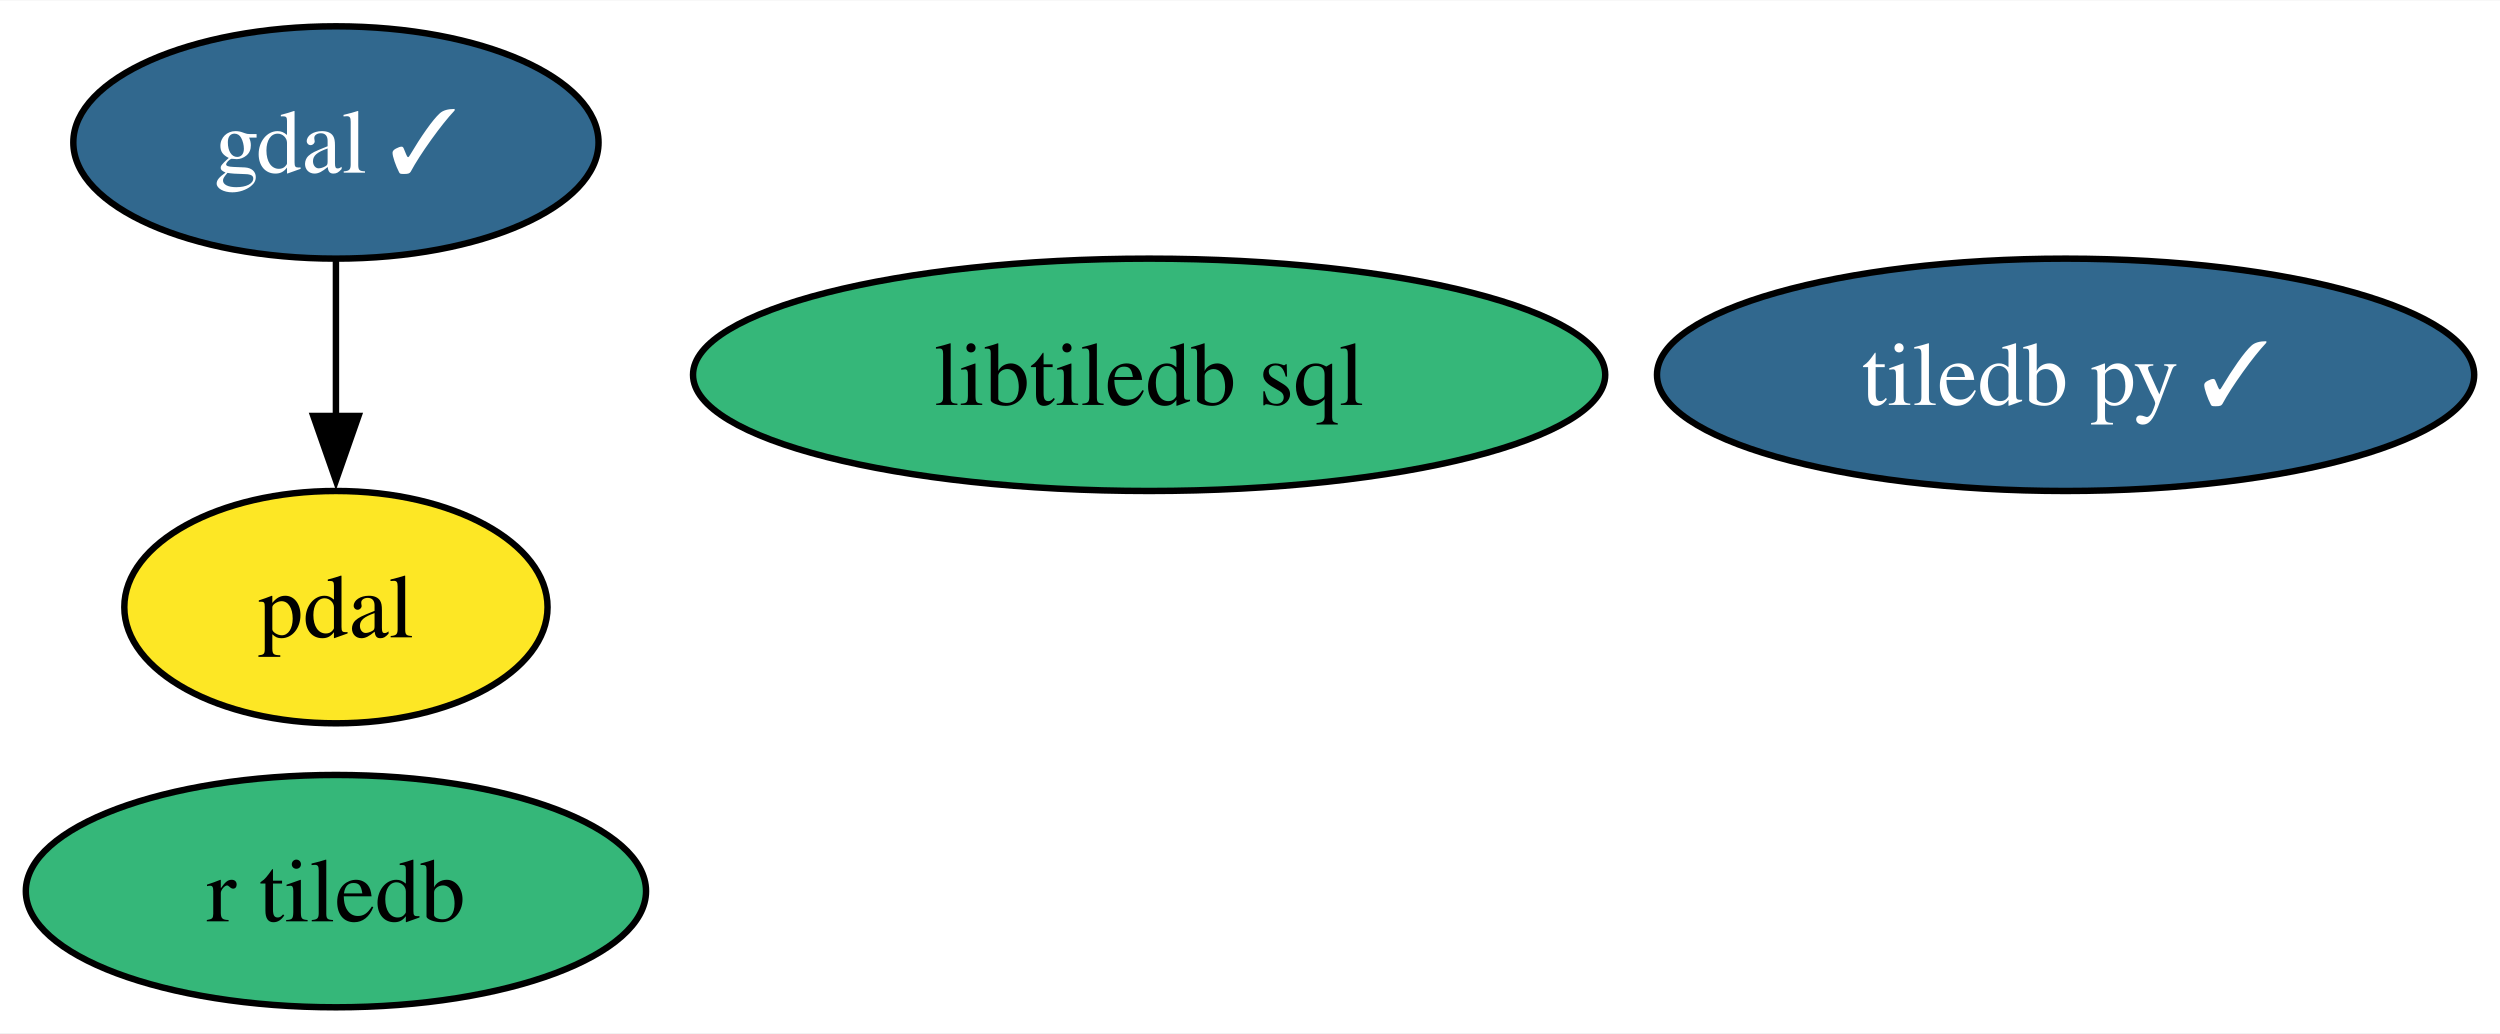
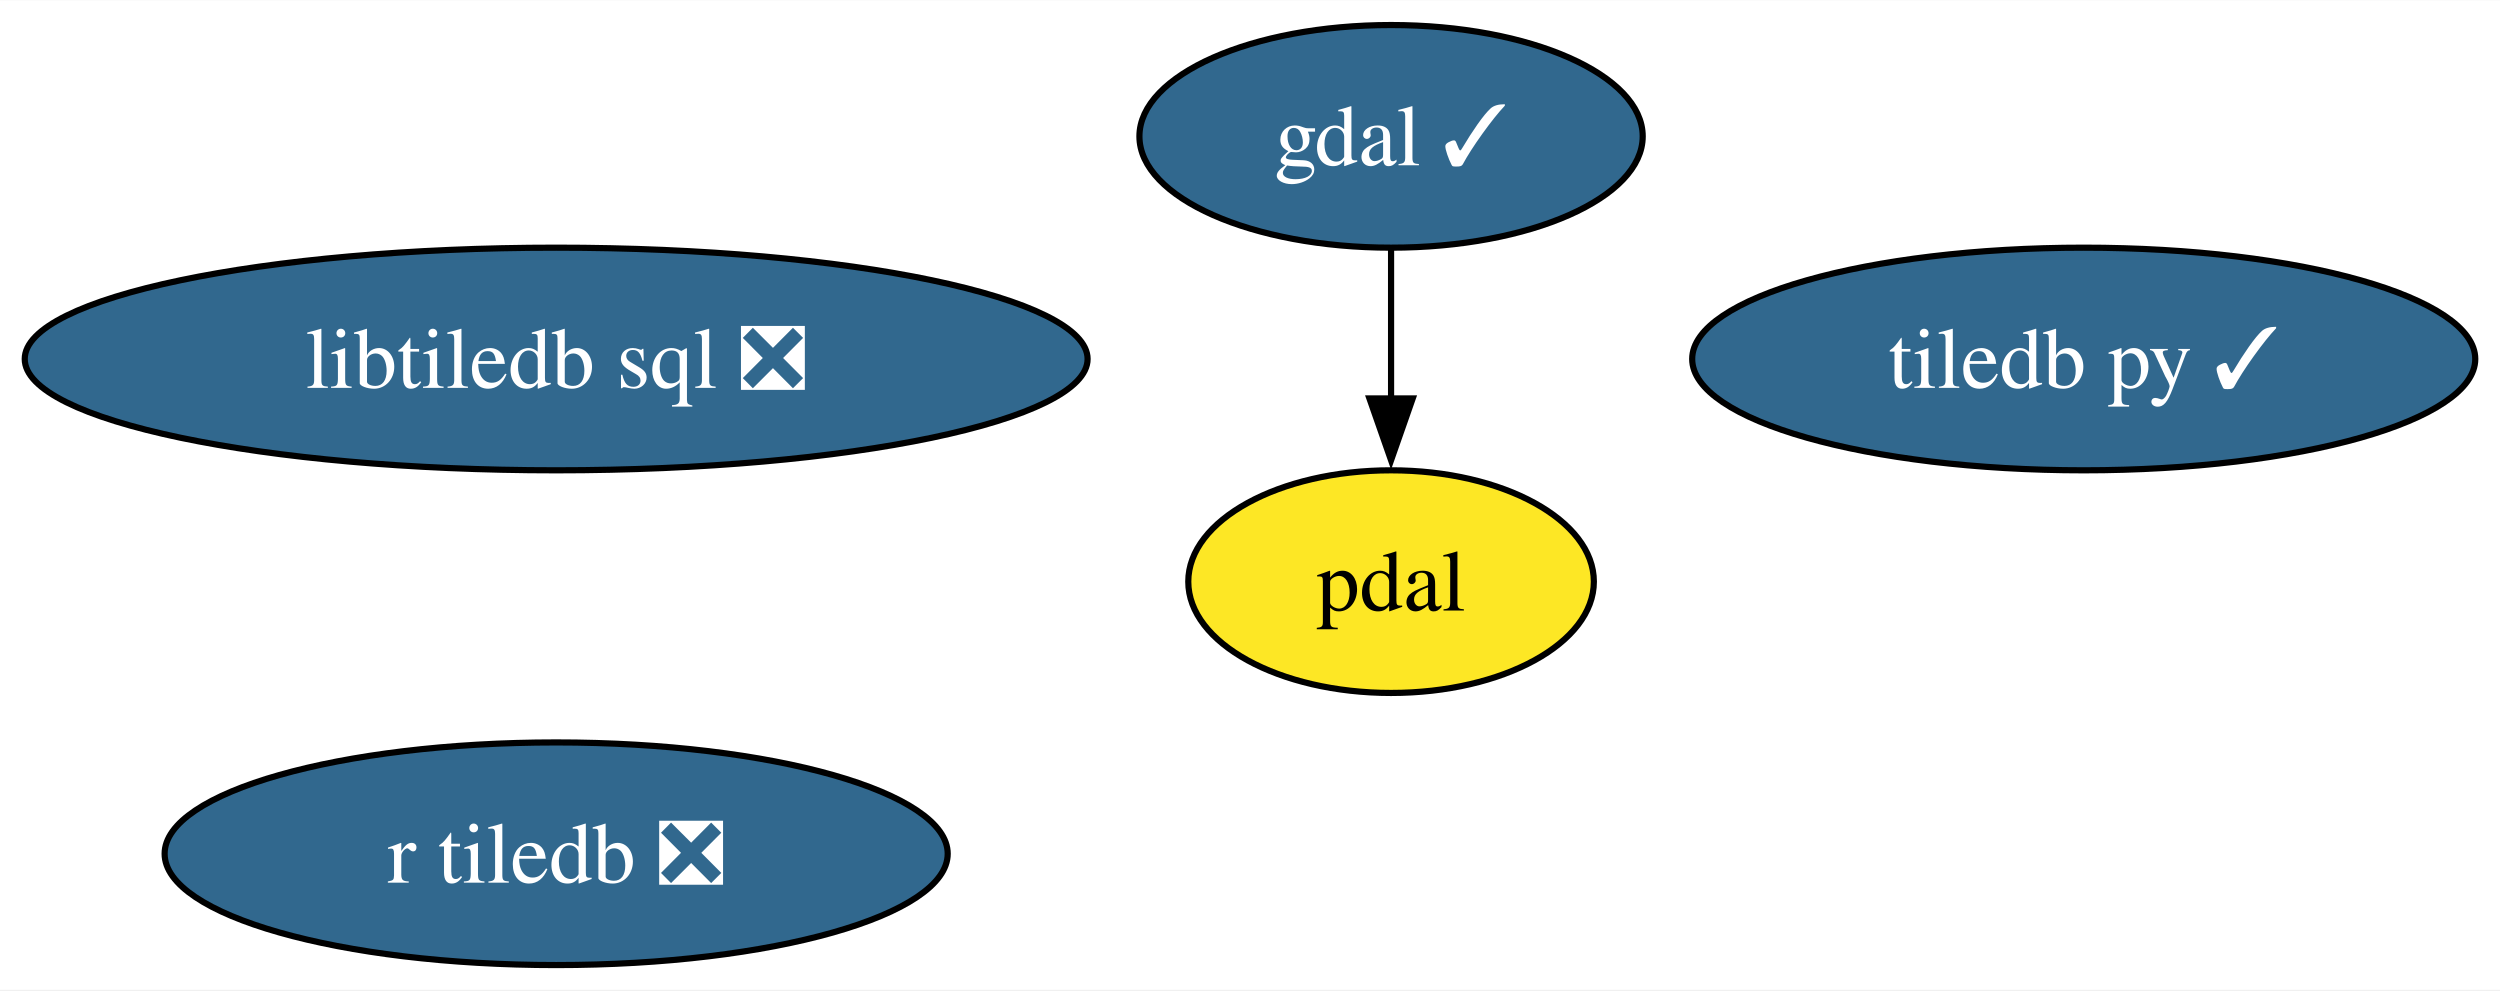
- <svg xmlns="http://www.w3.org/2000/svg" xmlns:xlink="http://www.w3.org/1999/xlink" width="387pt" height="160pt" viewBox="0.00 0.00 387.36 160.00">
+ <svg xmlns="http://www.w3.org/2000/svg" xmlns:xlink="http://www.w3.org/1999/xlink" width="404pt" height="160pt" viewBox="0.00 0.00 404.24 160.00">
  <g id="graph0" class="graph" transform="scale(1 1) rotate(0) translate(4 156)">
-     <polygon fill="white" stroke="none" points="-4,4 -4,-156 383.36,-156 383.36,4 -4,4" />
+     <polygon fill="white" stroke="none" points="-4,4 -4,-156 400.24,-156 400.24,4 -4,4" />
    <g id="node1" class="node">
      <g id="a_node1">
        <a xlink:href="https://github.com/conda-forge/gdal-feedstock/pull/932" xlink:title="gdal ✓">
-           <ellipse fill="#31688e" stroke="black" cx="48.05" cy="-134" rx="40.69" ry="18" />
-           <text text-anchor="middle" x="48.05" y="-129.32" font-family="Times,serif" font-size="14.00" fill="white">gdal ✓</text>
+           <ellipse fill="#31688e" stroke="black" cx="220.93" cy="-134" rx="40.69" ry="18" />
+           <text text-anchor="middle" x="220.93" y="-129.32" font-family="Times,serif" font-size="14.00" fill="white">gdal ✓</text>
        </a>
      </g>
    </g>
    <g id="node3" class="node">
      <g id="a_node3">
        <a xlink:href="https://github.com/conda-forge/pdal-feedstock" xlink:title="pdal">
-           <ellipse fill="#fde725" stroke="black" cx="48.05" cy="-62" rx="32.79" ry="18" />
-           <text text-anchor="middle" x="48.05" y="-57.33" font-family="Times,serif" font-size="14.00">pdal</text>
+           <ellipse fill="#fde725" stroke="black" cx="220.93" cy="-62" rx="32.79" ry="18" />
+           <text text-anchor="middle" x="220.93" y="-57.33" font-family="Times,serif" font-size="14.00">pdal</text>
        </a>
      </g>
    </g>
    <g id="edge1" class="edge">
-       <path fill="none" stroke="black" d="M48.05,-115.7C48.05,-108.41 48.05,-99.73 48.05,-91.54" />
-       <polygon fill="black" stroke="black" points="51.55,-91.62 48.05,-81.62 44.55,-91.62 51.55,-91.62" />
+       <path fill="none" stroke="black" d="M220.93,-115.7C220.93,-108.41 220.93,-99.73 220.93,-91.54" />
+       <polygon fill="black" stroke="black" points="224.43,-91.62 220.93,-81.62 217.43,-91.62 224.43,-91.62" />
    </g>
    <g id="node2" class="node">
      <g id="a_node2">
        <a xlink:href="https://github.com/conda-forge/tiledb-py-feedstock/pull/214" xlink:title="tiledb py ✓">
-           <ellipse fill="#31688e" stroke="black" cx="316.05" cy="-98" rx="63.31" ry="18" />
-           <text text-anchor="middle" x="316.05" y="-93.33" font-family="Times,serif" font-size="14.00" fill="white">tiledb py ✓</text>
+           <ellipse fill="#31688e" stroke="black" cx="332.93" cy="-98" rx="63.31" ry="18" />
+           <text text-anchor="middle" x="332.93" y="-93.33" font-family="Times,serif" font-size="14.00" fill="white">tiledb py ✓</text>
        </a>
      </g>
    </g>
    <g id="node4" class="node">
      <g id="a_node4">
-         <a xlink:href="https://github.com/conda-forge/libtiledb-sql-feedstock" xlink:title="libtiledb sql">
-           <ellipse fill="#35b779" stroke="black" cx="174.05" cy="-98" rx="70.67" ry="18" />
-           <text text-anchor="middle" x="174.05" y="-93.33" font-family="Times,serif" font-size="14.00">libtiledb sql</text>
+         <a xlink:href="https://github.com/conda-forge/libtiledb-sql-feedstock/pull/164" xlink:title="libtiledb sql ❎">
+           <ellipse fill="#31688e" stroke="black" cx="85.93" cy="-98" rx="85.93" ry="18" />
+           <text text-anchor="middle" x="85.93" y="-93.33" font-family="Times,serif" font-size="14.00" fill="white">libtiledb sql ❎</text>
        </a>
      </g>
    </g>
    <g id="node5" class="node">
      <g id="a_node5">
-         <a xlink:href="https://github.com/conda-forge/r-tiledb-feedstock" xlink:title="r tiledb">
-           <ellipse fill="#35b779" stroke="black" cx="48.05" cy="-18" rx="48.05" ry="18" />
-           <text text-anchor="middle" x="48.05" y="-13.32" font-family="Times,serif" font-size="14.00">r tiledb</text>
+         <a xlink:href="https://github.com/conda-forge/r-tiledb-feedstock/pull/79" xlink:title="r tiledb ❎">
+           <ellipse fill="#31688e" stroke="black" cx="85.93" cy="-18" rx="63.31" ry="18" />
+           <text text-anchor="middle" x="85.93" y="-13.32" font-family="Times,serif" font-size="14.00" fill="white">r tiledb ❎</text>
        </a>
      </g>
    </g>
  </g>
</svg>
